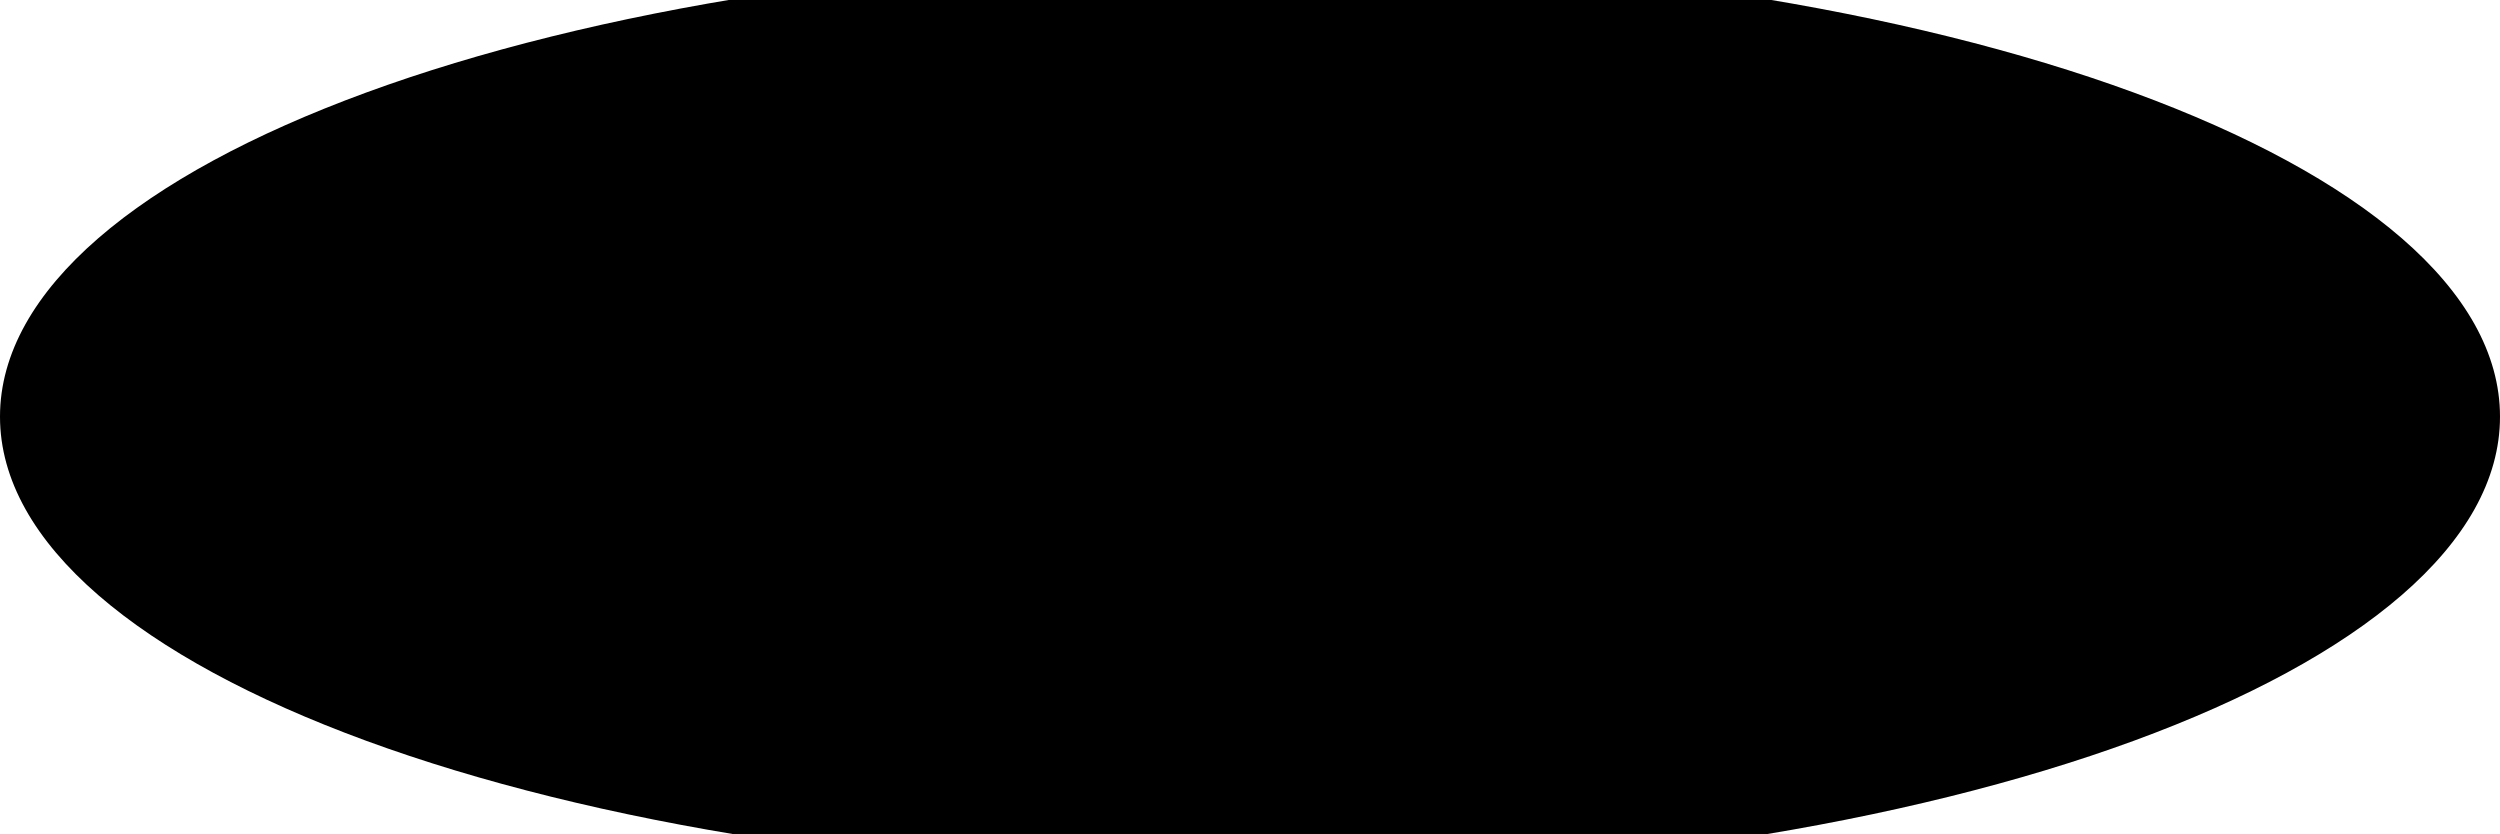
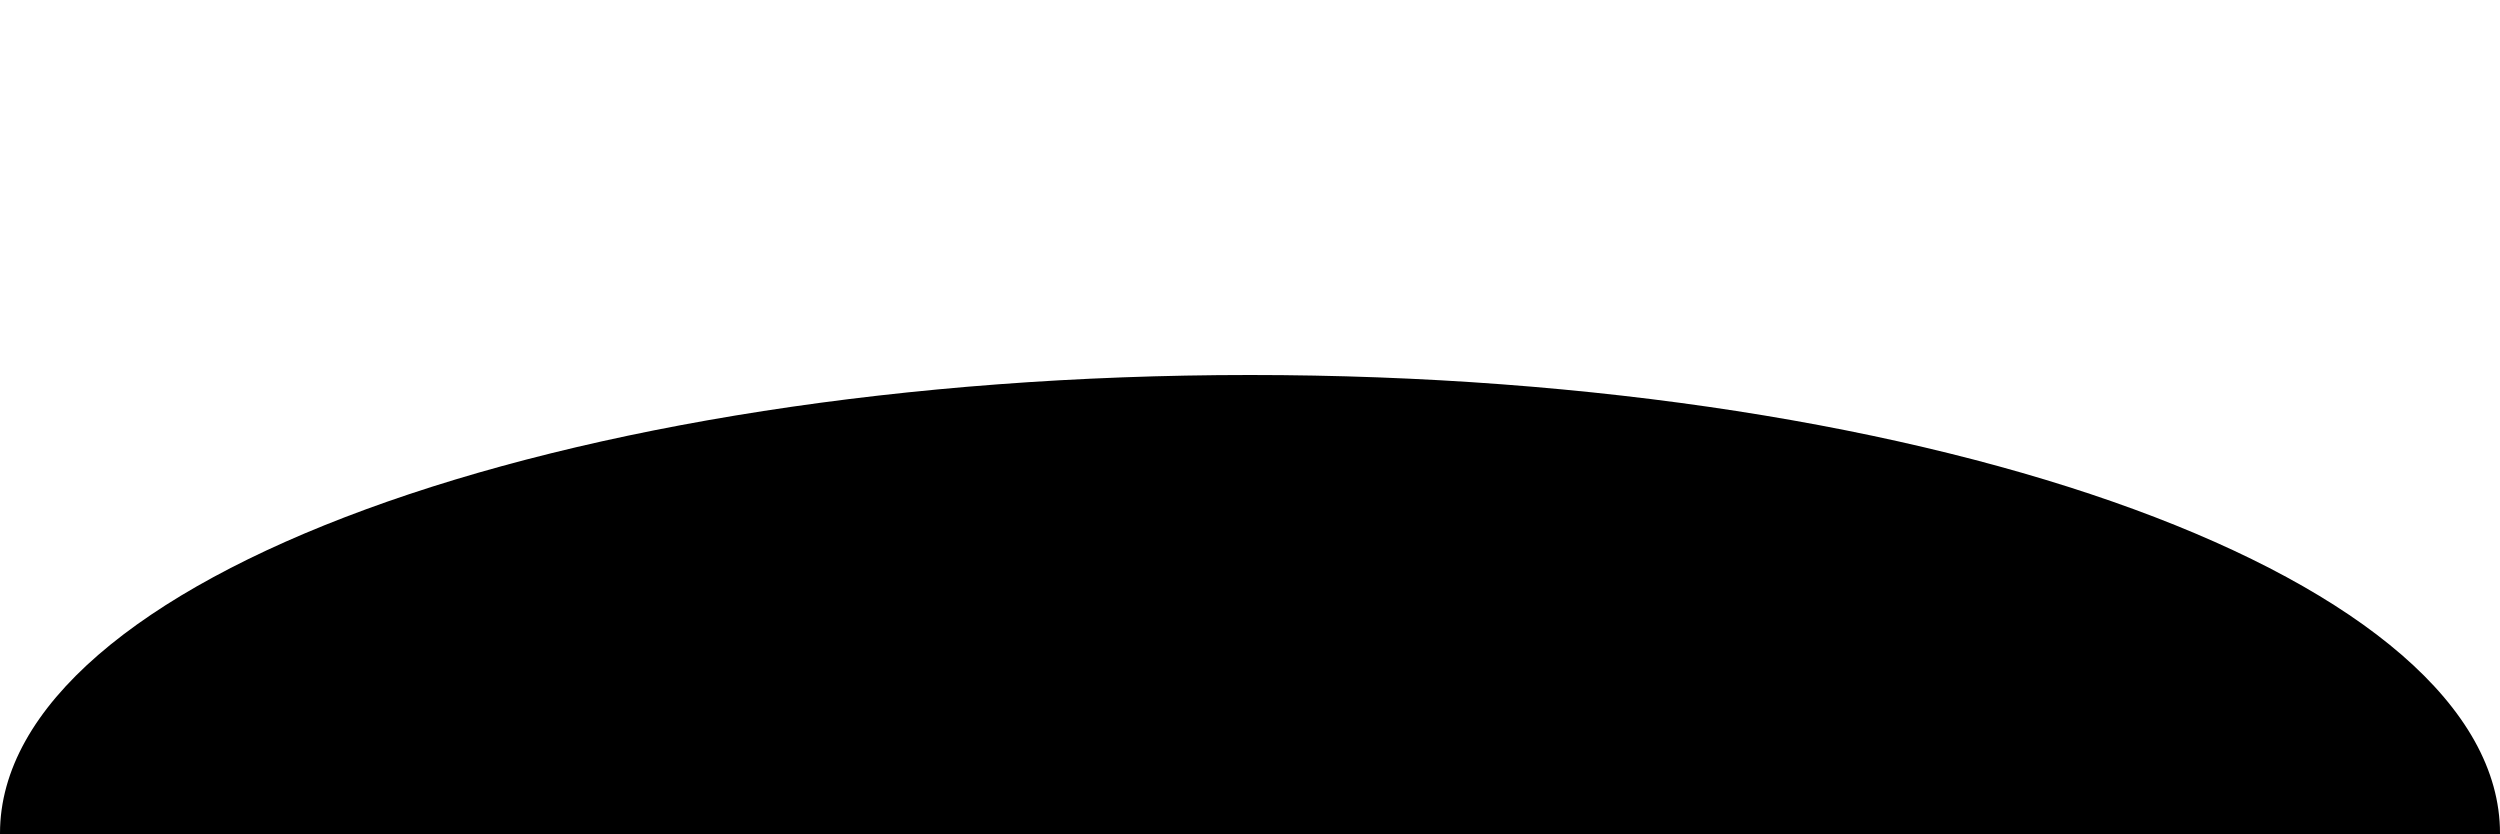
<svg className="w-full absolute" viewBox="0 0 3000 1000">
-   <ellipse cx="1500" cy="500" rx="1500" ry="550" fill="rgb(0,0,0)" />
+   <rect width="3000" height="1000" fill="rgb(255,255,255)" />
+   <ellipse cx="1500" cy="1000" rx="1500" ry="550" fill="rgb(0,0,0)" />
</svg>
